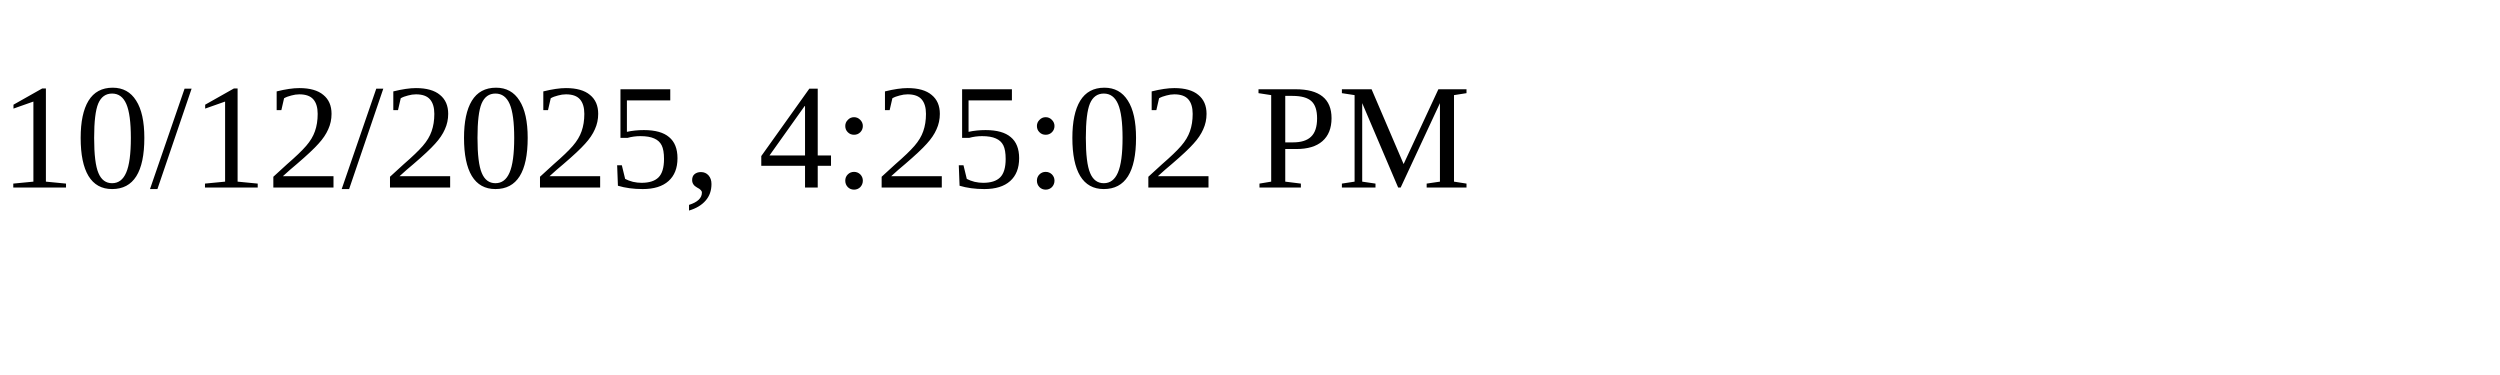
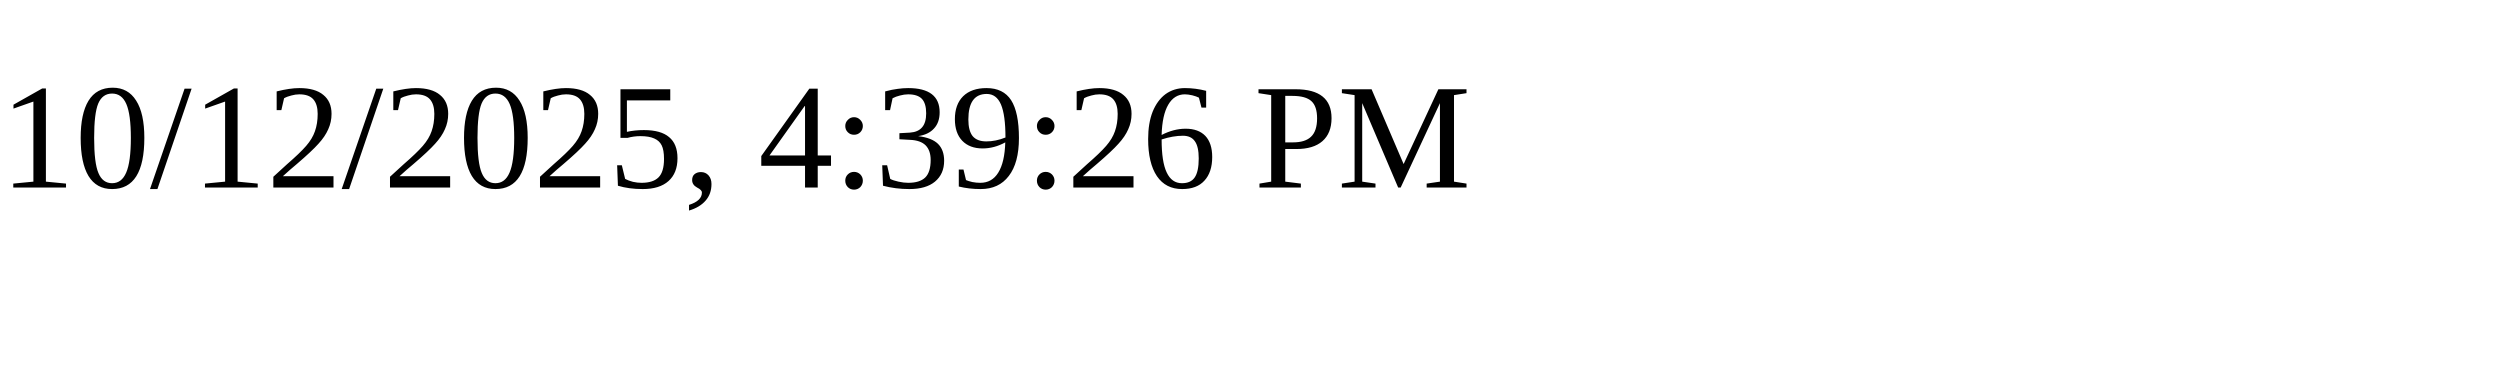
<svg xmlns="http://www.w3.org/2000/svg" height="30" width="200">
-   <text x="0" y="15">10/12/2025, 4:25:02 PM</text>
+   <text x="0" y="15">10/12/2025, 4:39:26 PM</text>
</svg>
